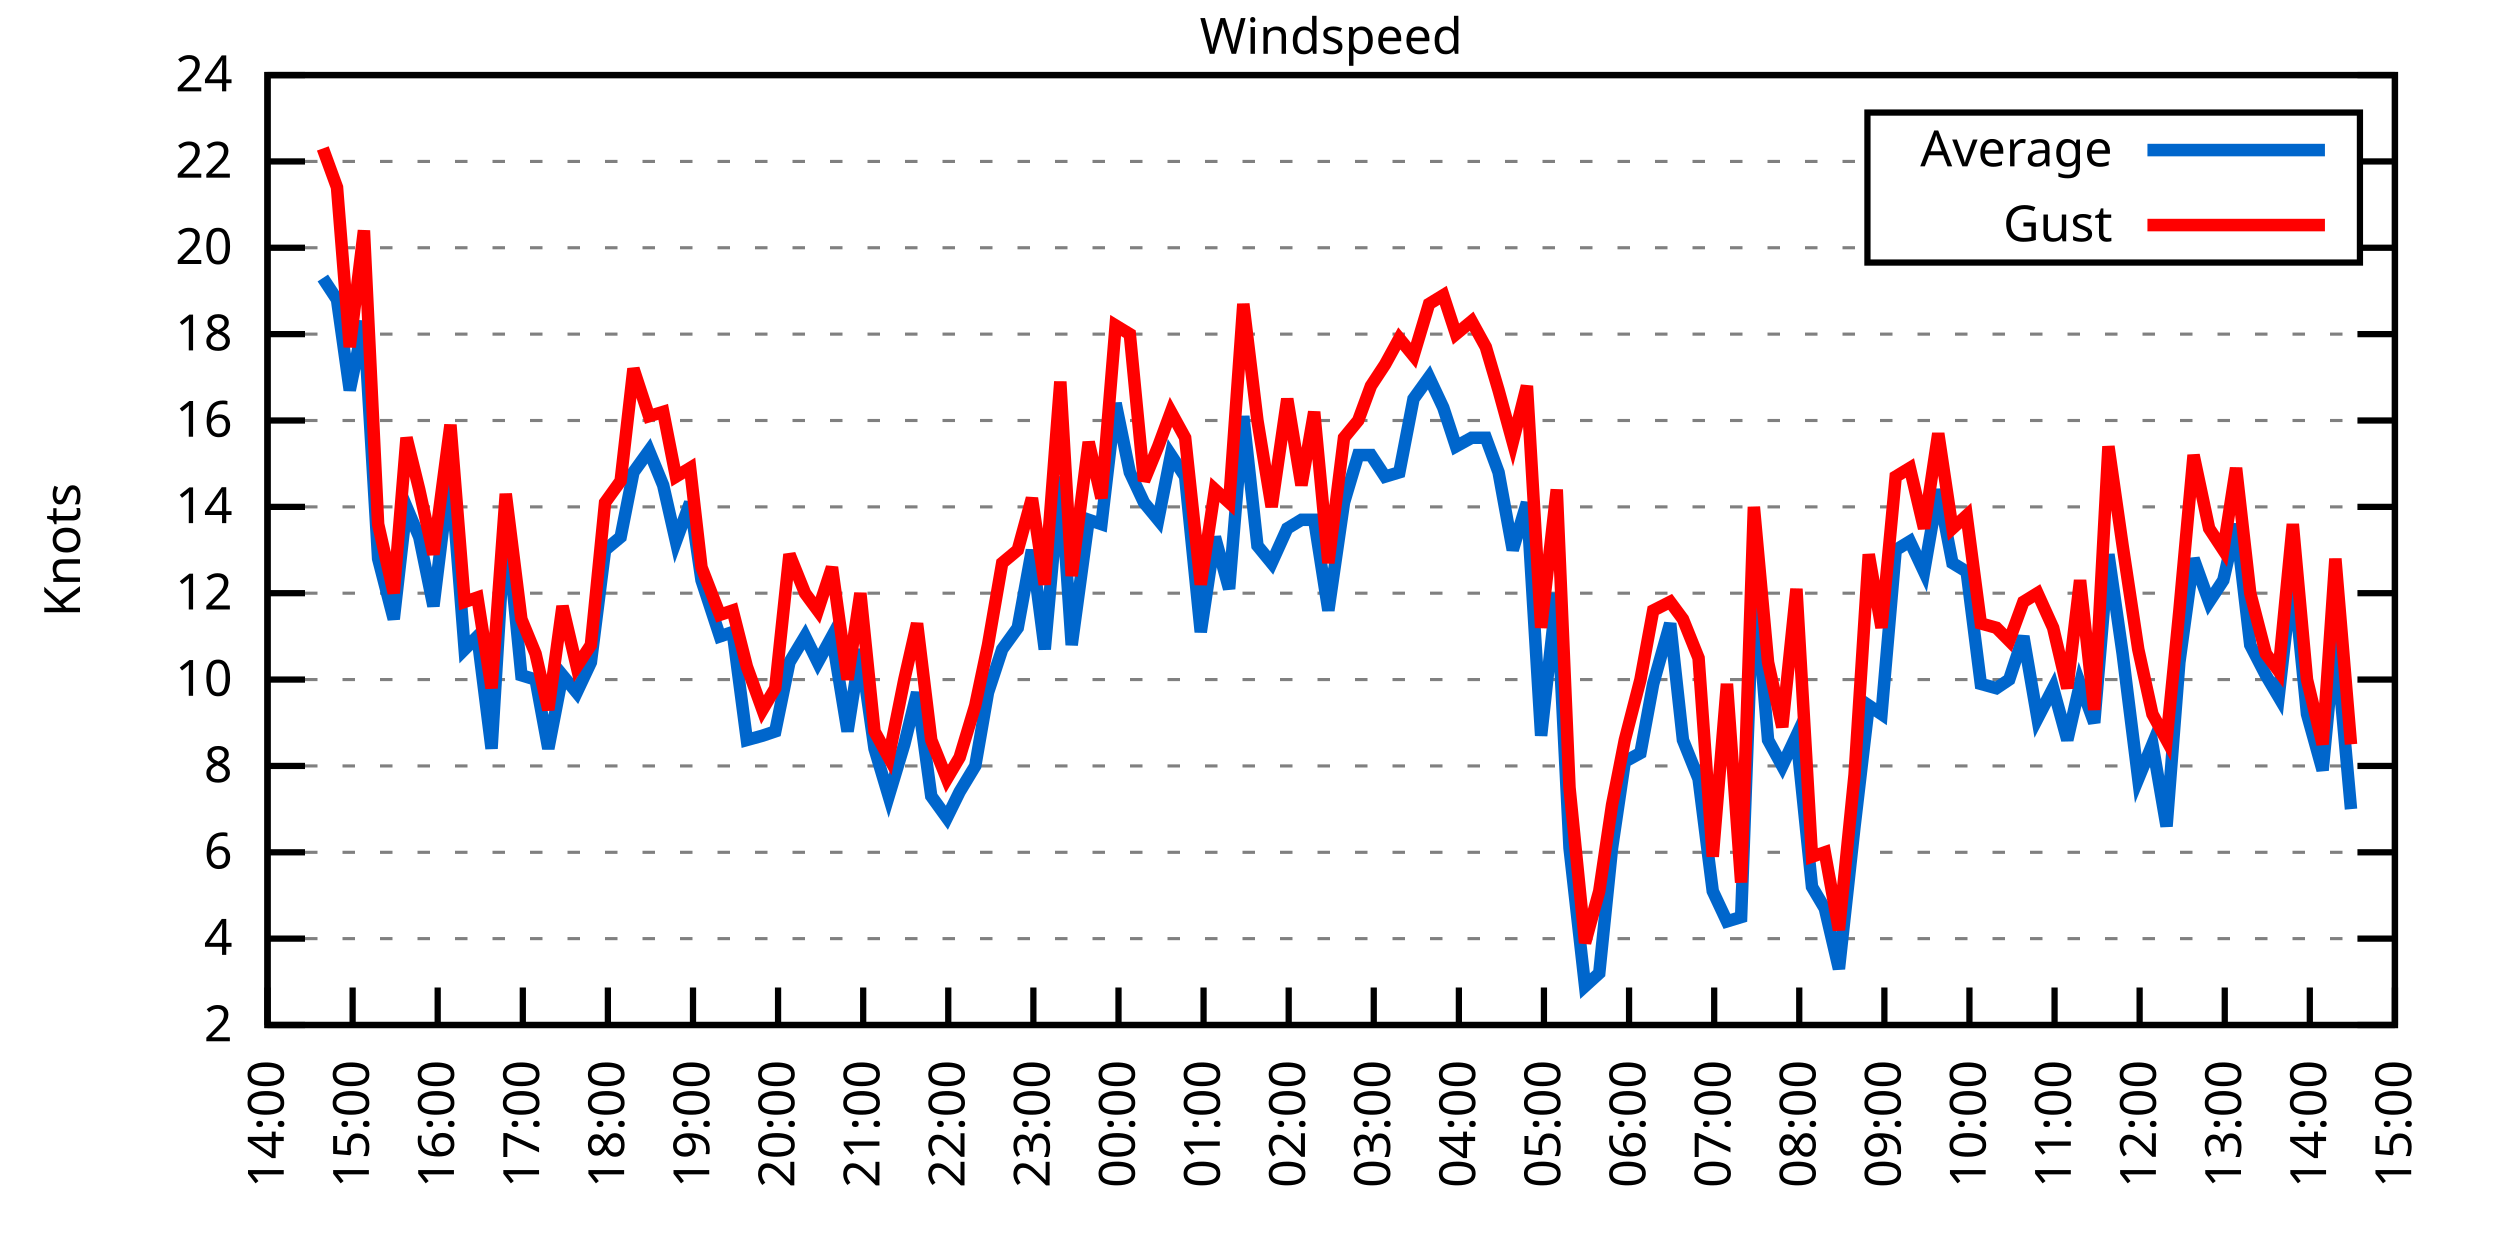
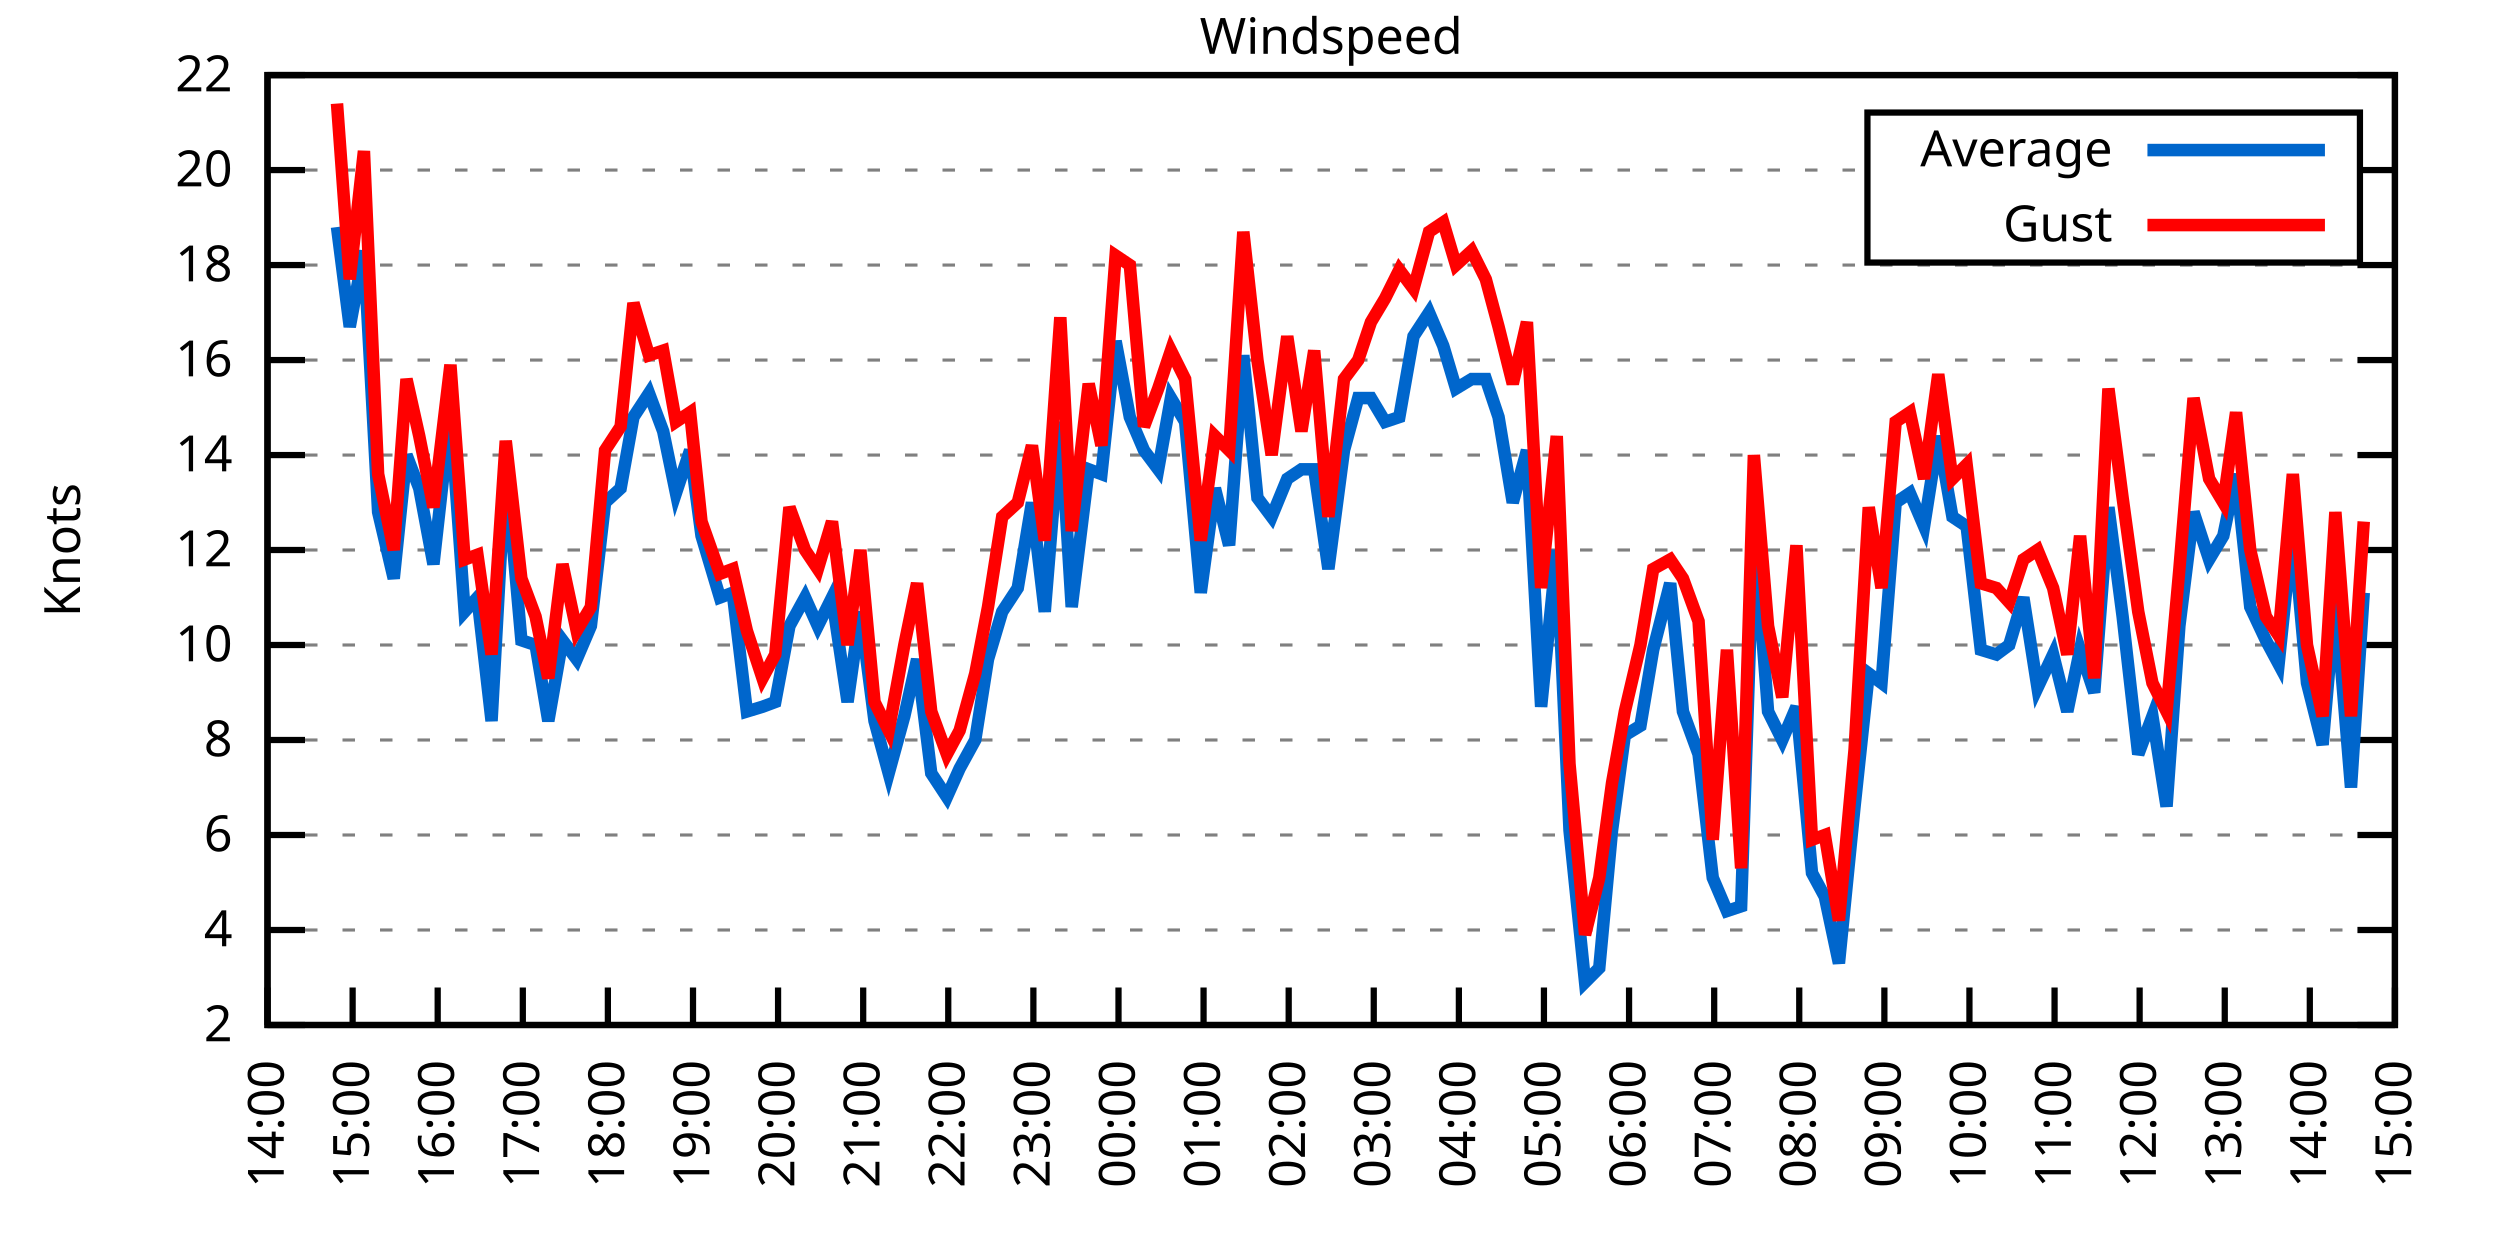
<svg xmlns="http://www.w3.org/2000/svg" xmlns:xlink="http://www.w3.org/1999/xlink" width="400" height="200" viewBox="0 0 400 200">
  <g id="gnuplot_canvas">
    <rect x="0" y="0" width="400" height="200" fill="none" />
    <defs>
      <circle id="gpDot" r="0.5" stroke-width="0.5" stroke="currentColor" />
      <path id="gpPt0" stroke-width="0.333" stroke="currentColor" d="M-1,0 h2 M0,-1 v2" />
      <path id="gpPt1" stroke-width="0.333" stroke="currentColor" d="M-1,-1 L1,1 M1,-1 L-1,1" />
      <path id="gpPt2" stroke-width="0.333" stroke="currentColor" d="M-1,0 L1,0 M0,-1 L0,1 M-1,-1 L1,1 M-1,1 L1,-1" />
      <rect id="gpPt3" stroke-width="0.333" stroke="currentColor" x="-1" y="-1" width="2" height="2" />
      <rect id="gpPt4" stroke-width="0.333" stroke="currentColor" fill="currentColor" x="-1" y="-1" width="2" height="2" />
      <circle id="gpPt5" stroke-width="0.333" stroke="currentColor" cx="0" cy="0" r="1" />
      <use xlink:href="#gpPt5" id="gpPt6" fill="currentColor" stroke="none" />
      <path id="gpPt7" stroke-width="0.333" stroke="currentColor" d="M0,-1.33 L-1.33,0.67 L1.33,0.67 z" />
      <use xlink:href="#gpPt7" id="gpPt8" fill="currentColor" stroke="none" />
      <use xlink:href="#gpPt7" id="gpPt9" stroke="currentColor" transform="rotate(180)" />
      <use xlink:href="#gpPt9" id="gpPt10" fill="currentColor" stroke="none" />
      <use xlink:href="#gpPt3" id="gpPt11" stroke="currentColor" transform="rotate(45)" />
      <use xlink:href="#gpPt11" id="gpPt12" fill="currentColor" stroke="none" />
      <path id="gpPt13" stroke-width="0.333" stroke="currentColor" d="M0,1.330 L1.265,0.411 L0.782,-1.067 L-0.782,-1.076 L-1.265,0.411 z" />
      <use xlink:href="#gpPt13" id="gpPt14" fill="currentColor" stroke="none" />
      <filter id="textbox" filterUnits="objectBoundingBox" x="0" y="0" height="1" width="1">
        <feFlood flood-color="white" flood-opacity="1" result="bgnd" />
        <feComposite in="SourceGraphic" in2="bgnd" operator="atop" />
      </filter>
      <filter id="greybox" filterUnits="objectBoundingBox" x="0" y="0" height="1" width="1">
        <feFlood flood-color="lightgrey" flood-opacity="1" result="grey" />
        <feComposite in="SourceGraphic" in2="grey" operator="atop" />
      </filter>
    </defs>
    <g fill="none" color="white" stroke="currentColor" stroke-width="1.00" stroke-linecap="butt" stroke-linejoin="miter">
</g>
    <g fill="none" color="black" stroke="currentColor" stroke-width="1.00" stroke-linecap="butt" stroke-linejoin="miter">
      <g stroke="none" shape-rendering="crispEdges">
        <polygon fill="rgb(255, 255, 255)" points="42.80,164.00 383.18,164.00 383.18,12.02 42.80,12.02 " />
      </g>
    </g>
    <g fill="none" color="black" stroke="currentColor" stroke-width="1.00" stroke-linecap="butt" stroke-linejoin="miter">
</g>
    <g fill="none" color="black" stroke="black" stroke-width="0.50" stroke-linecap="butt" stroke-linejoin="miter">
</g>
    <g fill="none" color="gray" stroke="currentColor" stroke-width="0.50" stroke-linecap="butt" stroke-linejoin="miter">
      <path stroke="gray" stroke-dasharray="2,4" class="gridline" d="M42.80,164.00 L383.19,164.00  " />
    </g>
    <g fill="none" color="gray" stroke="gray" stroke-width="1.00" stroke-linecap="butt" stroke-linejoin="miter">
</g>
    <g fill="none" color="black" stroke="currentColor" stroke-width="1.00" stroke-linecap="butt" stroke-linejoin="miter">
      <path stroke="black" d="M42.80,164.00 L48.80,164.00 M383.19,164.00 L377.19,164.00  " />
      <g transform="translate(37.20,166.60)" stroke="none" fill="black" font-family="Sans" font-size="8.00" text-anchor="end">
        <text>
          <tspan font-family="Sans"> 2</tspan>
        </text>
      </g>
    </g>
    <g fill="none" color="black" stroke="currentColor" stroke-width="1.00" stroke-linecap="butt" stroke-linejoin="miter">
</g>
    <g fill="none" color="black" stroke="black" stroke-width="0.50" stroke-linecap="butt" stroke-linejoin="miter">
</g>
    <g fill="none" color="gray" stroke="currentColor" stroke-width="0.50" stroke-linecap="butt" stroke-linejoin="miter">
-       <path stroke="gray" stroke-dasharray="2,4" class="gridline" d="M42.80,150.18 L383.19,150.18  " />
-     </g>
-     <g fill="none" color="gray" stroke="gray" stroke-width="1.00" stroke-linecap="butt" stroke-linejoin="miter">
- </g>
-     <g fill="none" color="black" stroke="currentColor" stroke-width="1.00" stroke-linecap="butt" stroke-linejoin="miter">
-       <path stroke="black" d="M42.80,150.18 L48.80,150.18 M383.19,150.18 L377.19,150.18  " />
-       <g transform="translate(37.20,152.78)" stroke="none" fill="black" font-family="Sans" font-size="8.00" text-anchor="end">
+       <path stroke="gray" stroke-dasharray="2,4" class="gridline" d="M42.80,148.80 L383.19,148.80  " />
+     </g>
+     <g fill="none" color="gray" stroke="gray" stroke-width="1.00" stroke-linecap="butt" stroke-linejoin="miter">
+ </g>
+     <g fill="none" color="black" stroke="currentColor" stroke-width="1.00" stroke-linecap="butt" stroke-linejoin="miter">
+       <path stroke="black" d="M42.80,148.80 L48.80,148.80 M383.19,148.80 L377.19,148.80  " />
+       <g transform="translate(37.20,151.40)" stroke="none" fill="black" font-family="Sans" font-size="8.00" text-anchor="end">
        <text>
          <tspan font-family="Sans"> 4</tspan>
        </text>
      </g>
    </g>
    <g fill="none" color="black" stroke="currentColor" stroke-width="1.00" stroke-linecap="butt" stroke-linejoin="miter">
</g>
    <g fill="none" color="black" stroke="black" stroke-width="0.50" stroke-linecap="butt" stroke-linejoin="miter">
</g>
    <g fill="none" color="gray" stroke="currentColor" stroke-width="0.50" stroke-linecap="butt" stroke-linejoin="miter">
-       <path stroke="gray" stroke-dasharray="2,4" class="gridline" d="M42.80,136.37 L383.19,136.37  " />
-     </g>
-     <g fill="none" color="gray" stroke="gray" stroke-width="1.00" stroke-linecap="butt" stroke-linejoin="miter">
- </g>
-     <g fill="none" color="black" stroke="currentColor" stroke-width="1.00" stroke-linecap="butt" stroke-linejoin="miter">
-       <path stroke="black" d="M42.80,136.37 L48.80,136.37 M383.19,136.37 L377.19,136.37  " />
-       <g transform="translate(37.20,138.97)" stroke="none" fill="black" font-family="Sans" font-size="8.00" text-anchor="end">
+       <path stroke="gray" stroke-dasharray="2,4" class="gridline" d="M42.80,133.60 L383.19,133.60  " />
+     </g>
+     <g fill="none" color="gray" stroke="gray" stroke-width="1.00" stroke-linecap="butt" stroke-linejoin="miter">
+ </g>
+     <g fill="none" color="black" stroke="currentColor" stroke-width="1.00" stroke-linecap="butt" stroke-linejoin="miter">
+       <path stroke="black" d="M42.80,133.60 L48.80,133.60 M383.19,133.60 L377.19,133.60  " />
+       <g transform="translate(37.20,136.20)" stroke="none" fill="black" font-family="Sans" font-size="8.00" text-anchor="end">
        <text>
          <tspan font-family="Sans"> 6</tspan>
        </text>
      </g>
    </g>
    <g fill="none" color="black" stroke="currentColor" stroke-width="1.00" stroke-linecap="butt" stroke-linejoin="miter">
</g>
    <g fill="none" color="black" stroke="black" stroke-width="0.50" stroke-linecap="butt" stroke-linejoin="miter">
</g>
    <g fill="none" color="gray" stroke="currentColor" stroke-width="0.50" stroke-linecap="butt" stroke-linejoin="miter">
-       <path stroke="gray" stroke-dasharray="2,4" class="gridline" d="M42.80,122.55 L383.19,122.55  " />
-     </g>
-     <g fill="none" color="gray" stroke="gray" stroke-width="1.00" stroke-linecap="butt" stroke-linejoin="miter">
- </g>
-     <g fill="none" color="black" stroke="currentColor" stroke-width="1.00" stroke-linecap="butt" stroke-linejoin="miter">
-       <path stroke="black" d="M42.80,122.55 L48.80,122.55 M383.19,122.55 L377.19,122.55  " />
-       <g transform="translate(37.20,125.15)" stroke="none" fill="black" font-family="Sans" font-size="8.00" text-anchor="end">
+       <path stroke="gray" stroke-dasharray="2,4" class="gridline" d="M42.80,118.40 L383.19,118.40  " />
+     </g>
+     <g fill="none" color="gray" stroke="gray" stroke-width="1.00" stroke-linecap="butt" stroke-linejoin="miter">
+ </g>
+     <g fill="none" color="black" stroke="currentColor" stroke-width="1.00" stroke-linecap="butt" stroke-linejoin="miter">
+       <path stroke="black" d="M42.80,118.40 L48.80,118.40 M383.19,118.40 L377.19,118.40  " />
+       <g transform="translate(37.20,121.00)" stroke="none" fill="black" font-family="Sans" font-size="8.00" text-anchor="end">
        <text>
          <tspan font-family="Sans"> 8</tspan>
        </text>
      </g>
    </g>
    <g fill="none" color="black" stroke="currentColor" stroke-width="1.00" stroke-linecap="butt" stroke-linejoin="miter">
</g>
    <g fill="none" color="black" stroke="black" stroke-width="0.50" stroke-linecap="butt" stroke-linejoin="miter">
</g>
    <g fill="none" color="gray" stroke="currentColor" stroke-width="0.50" stroke-linecap="butt" stroke-linejoin="miter">
-       <path stroke="gray" stroke-dasharray="2,4" class="gridline" d="M42.80,108.73 L383.19,108.73  " />
-     </g>
-     <g fill="none" color="gray" stroke="gray" stroke-width="1.00" stroke-linecap="butt" stroke-linejoin="miter">
- </g>
-     <g fill="none" color="black" stroke="currentColor" stroke-width="1.00" stroke-linecap="butt" stroke-linejoin="miter">
-       <path stroke="black" d="M42.80,108.73 L48.80,108.73 M383.19,108.73 L377.19,108.73  " />
-       <g transform="translate(37.20,111.33)" stroke="none" fill="black" font-family="Sans" font-size="8.00" text-anchor="end">
+       <path stroke="gray" stroke-dasharray="2,4" class="gridline" d="M42.80,103.20 L383.19,103.20  " />
+     </g>
+     <g fill="none" color="gray" stroke="gray" stroke-width="1.00" stroke-linecap="butt" stroke-linejoin="miter">
+ </g>
+     <g fill="none" color="black" stroke="currentColor" stroke-width="1.00" stroke-linecap="butt" stroke-linejoin="miter">
+       <path stroke="black" d="M42.80,103.20 L48.80,103.20 M383.19,103.20 L377.19,103.20  " />
+       <g transform="translate(37.20,105.80)" stroke="none" fill="black" font-family="Sans" font-size="8.00" text-anchor="end">
        <text>
          <tspan font-family="Sans"> 10</tspan>
        </text>
      </g>
    </g>
    <g fill="none" color="black" stroke="currentColor" stroke-width="1.00" stroke-linecap="butt" stroke-linejoin="miter">
</g>
    <g fill="none" color="black" stroke="black" stroke-width="0.50" stroke-linecap="butt" stroke-linejoin="miter">
</g>
    <g fill="none" color="gray" stroke="currentColor" stroke-width="0.50" stroke-linecap="butt" stroke-linejoin="miter">
-       <path stroke="gray" stroke-dasharray="2,4" class="gridline" d="M42.80,94.91 L383.19,94.91  " />
-     </g>
-     <g fill="none" color="gray" stroke="gray" stroke-width="1.00" stroke-linecap="butt" stroke-linejoin="miter">
- </g>
-     <g fill="none" color="black" stroke="currentColor" stroke-width="1.00" stroke-linecap="butt" stroke-linejoin="miter">
-       <path stroke="black" d="M42.80,94.91 L48.80,94.91 M383.19,94.91 L377.19,94.91  " />
-       <g transform="translate(37.20,97.51)" stroke="none" fill="black" font-family="Sans" font-size="8.00" text-anchor="end">
+       <path stroke="gray" stroke-dasharray="2,4" class="gridline" d="M42.80,88.00 L383.19,88.00  " />
+     </g>
+     <g fill="none" color="gray" stroke="gray" stroke-width="1.00" stroke-linecap="butt" stroke-linejoin="miter">
+ </g>
+     <g fill="none" color="black" stroke="currentColor" stroke-width="1.00" stroke-linecap="butt" stroke-linejoin="miter">
+       <path stroke="black" d="M42.80,88.00 L48.80,88.00 M383.19,88.00 L377.19,88.00  " />
+       <g transform="translate(37.20,90.60)" stroke="none" fill="black" font-family="Sans" font-size="8.00" text-anchor="end">
        <text>
          <tspan font-family="Sans"> 12</tspan>
        </text>
      </g>
    </g>
    <g fill="none" color="black" stroke="currentColor" stroke-width="1.00" stroke-linecap="butt" stroke-linejoin="miter">
</g>
    <g fill="none" color="black" stroke="black" stroke-width="0.50" stroke-linecap="butt" stroke-linejoin="miter">
</g>
    <g fill="none" color="gray" stroke="currentColor" stroke-width="0.50" stroke-linecap="butt" stroke-linejoin="miter">
-       <path stroke="gray" stroke-dasharray="2,4" class="gridline" d="M42.80,81.10 L383.19,81.10  " />
-     </g>
-     <g fill="none" color="gray" stroke="gray" stroke-width="1.00" stroke-linecap="butt" stroke-linejoin="miter">
- </g>
-     <g fill="none" color="black" stroke="currentColor" stroke-width="1.00" stroke-linecap="butt" stroke-linejoin="miter">
-       <path stroke="black" d="M42.80,81.10 L48.80,81.10 M383.19,81.10 L377.19,81.10  " />
-       <g transform="translate(37.20,83.70)" stroke="none" fill="black" font-family="Sans" font-size="8.00" text-anchor="end">
+       <path stroke="gray" stroke-dasharray="2,4" class="gridline" d="M42.80,72.81 L383.19,72.81  " />
+     </g>
+     <g fill="none" color="gray" stroke="gray" stroke-width="1.00" stroke-linecap="butt" stroke-linejoin="miter">
+ </g>
+     <g fill="none" color="black" stroke="currentColor" stroke-width="1.00" stroke-linecap="butt" stroke-linejoin="miter">
+       <path stroke="black" d="M42.80,72.81 L48.80,72.81 M383.19,72.81 L377.19,72.81  " />
+       <g transform="translate(37.20,75.41)" stroke="none" fill="black" font-family="Sans" font-size="8.00" text-anchor="end">
        <text>
          <tspan font-family="Sans"> 14</tspan>
        </text>
      </g>
    </g>
    <g fill="none" color="black" stroke="currentColor" stroke-width="1.00" stroke-linecap="butt" stroke-linejoin="miter">
</g>
    <g fill="none" color="black" stroke="black" stroke-width="0.50" stroke-linecap="butt" stroke-linejoin="miter">
</g>
    <g fill="none" color="gray" stroke="currentColor" stroke-width="0.50" stroke-linecap="butt" stroke-linejoin="miter">
-       <path stroke="gray" stroke-dasharray="2,4" class="gridline" d="M42.80,67.28 L383.19,67.28  " />
-     </g>
-     <g fill="none" color="gray" stroke="gray" stroke-width="1.00" stroke-linecap="butt" stroke-linejoin="miter">
- </g>
-     <g fill="none" color="black" stroke="currentColor" stroke-width="1.00" stroke-linecap="butt" stroke-linejoin="miter">
-       <path stroke="black" d="M42.80,67.28 L48.80,67.28 M383.19,67.28 L377.19,67.28  " />
-       <g transform="translate(37.20,69.88)" stroke="none" fill="black" font-family="Sans" font-size="8.00" text-anchor="end">
+       <path stroke="gray" stroke-dasharray="2,4" class="gridline" d="M42.80,57.61 L383.19,57.61  " />
+     </g>
+     <g fill="none" color="gray" stroke="gray" stroke-width="1.00" stroke-linecap="butt" stroke-linejoin="miter">
+ </g>
+     <g fill="none" color="black" stroke="currentColor" stroke-width="1.00" stroke-linecap="butt" stroke-linejoin="miter">
+       <path stroke="black" d="M42.80,57.61 L48.80,57.61 M383.19,57.61 L377.19,57.61  " />
+       <g transform="translate(37.20,60.21)" stroke="none" fill="black" font-family="Sans" font-size="8.00" text-anchor="end">
        <text>
          <tspan font-family="Sans"> 16</tspan>
        </text>
      </g>
    </g>
    <g fill="none" color="black" stroke="currentColor" stroke-width="1.00" stroke-linecap="butt" stroke-linejoin="miter">
</g>
    <g fill="none" color="black" stroke="black" stroke-width="0.50" stroke-linecap="butt" stroke-linejoin="miter">
</g>
    <g fill="none" color="gray" stroke="currentColor" stroke-width="0.50" stroke-linecap="butt" stroke-linejoin="miter">
-       <path stroke="gray" stroke-dasharray="2,4" class="gridline" d="M42.80,53.46 L383.19,53.46  " />
-     </g>
-     <g fill="none" color="gray" stroke="gray" stroke-width="1.00" stroke-linecap="butt" stroke-linejoin="miter">
- </g>
-     <g fill="none" color="black" stroke="currentColor" stroke-width="1.00" stroke-linecap="butt" stroke-linejoin="miter">
-       <path stroke="black" d="M42.80,53.46 L48.80,53.46 M383.19,53.46 L377.19,53.46  " />
-       <g transform="translate(37.20,56.06)" stroke="none" fill="black" font-family="Sans" font-size="8.00" text-anchor="end">
+       <path stroke="gray" stroke-dasharray="2,4" class="gridline" d="M42.80,42.41 L383.19,42.41  " />
+     </g>
+     <g fill="none" color="gray" stroke="gray" stroke-width="1.00" stroke-linecap="butt" stroke-linejoin="miter">
+ </g>
+     <g fill="none" color="black" stroke="currentColor" stroke-width="1.00" stroke-linecap="butt" stroke-linejoin="miter">
+       <path stroke="black" d="M42.80,42.41 L48.80,42.41 M383.19,42.41 L377.19,42.41  " />
+       <g transform="translate(37.20,45.01)" stroke="none" fill="black" font-family="Sans" font-size="8.00" text-anchor="end">
        <text>
          <tspan font-family="Sans"> 18</tspan>
        </text>
      </g>
    </g>
    <g fill="none" color="black" stroke="currentColor" stroke-width="1.00" stroke-linecap="butt" stroke-linejoin="miter">
</g>
    <g fill="none" color="black" stroke="black" stroke-width="0.50" stroke-linecap="butt" stroke-linejoin="miter">
</g>
    <g fill="none" color="gray" stroke="currentColor" stroke-width="0.50" stroke-linecap="butt" stroke-linejoin="miter">
-       <path stroke="gray" stroke-dasharray="2,4" class="gridline" d="M42.80,39.64 L298.79,39.64 M377.59,39.64 L383.19,39.64  " />
-     </g>
-     <g fill="none" color="gray" stroke="gray" stroke-width="1.00" stroke-linecap="butt" stroke-linejoin="miter">
- </g>
-     <g fill="none" color="black" stroke="currentColor" stroke-width="1.00" stroke-linecap="butt" stroke-linejoin="miter">
-       <path stroke="black" d="M42.80,39.64 L48.80,39.64 M383.19,39.64 L377.19,39.64  " />
-       <g transform="translate(37.20,42.24)" stroke="none" fill="black" font-family="Sans" font-size="8.00" text-anchor="end">
+       <path stroke="gray" stroke-dasharray="2,4" class="gridline" d="M42.80,27.21 L298.79,27.21 M377.59,27.21 L383.19,27.21  " />
+     </g>
+     <g fill="none" color="gray" stroke="gray" stroke-width="1.00" stroke-linecap="butt" stroke-linejoin="miter">
+ </g>
+     <g fill="none" color="black" stroke="currentColor" stroke-width="1.00" stroke-linecap="butt" stroke-linejoin="miter">
+       <path stroke="black" d="M42.80,27.21 L48.80,27.21 M383.19,27.21 L377.19,27.21  " />
+       <g transform="translate(37.20,29.81)" stroke="none" fill="black" font-family="Sans" font-size="8.00" text-anchor="end">
        <text>
          <tspan font-family="Sans"> 20</tspan>
-         </text>
-       </g>
-     </g>
-     <g fill="none" color="black" stroke="currentColor" stroke-width="1.00" stroke-linecap="butt" stroke-linejoin="miter">
- </g>
-     <g fill="none" color="black" stroke="black" stroke-width="0.50" stroke-linecap="butt" stroke-linejoin="miter">
- </g>
-     <g fill="none" color="gray" stroke="currentColor" stroke-width="0.50" stroke-linecap="butt" stroke-linejoin="miter">
-       <path stroke="gray" stroke-dasharray="2,4" class="gridline" d="M42.80,25.83 L298.79,25.83 M377.59,25.83 L383.19,25.83  " />
-     </g>
-     <g fill="none" color="gray" stroke="gray" stroke-width="1.00" stroke-linecap="butt" stroke-linejoin="miter">
- </g>
-     <g fill="none" color="black" stroke="currentColor" stroke-width="1.00" stroke-linecap="butt" stroke-linejoin="miter">
-       <path stroke="black" d="M42.80,25.83 L48.80,25.83 M383.19,25.83 L377.19,25.83  " />
-       <g transform="translate(37.20,28.43)" stroke="none" fill="black" font-family="Sans" font-size="8.00" text-anchor="end">
-         <text>
-           <tspan font-family="Sans"> 22</tspan>
        </text>
      </g>
    </g>
    <g fill="none" color="black" stroke="currentColor" stroke-width="1.00" stroke-linecap="butt" stroke-linejoin="miter">
</g>
    <g fill="none" color="black" stroke="black" stroke-width="0.50" stroke-linecap="butt" stroke-linejoin="miter">
</g>
    <g fill="none" color="gray" stroke="currentColor" stroke-width="0.50" stroke-linecap="butt" stroke-linejoin="miter">
      <path stroke="gray" stroke-dasharray="2,4" class="gridline" d="M42.80,12.01 L383.19,12.01  " />
    </g>
    <g fill="none" color="gray" stroke="gray" stroke-width="1.00" stroke-linecap="butt" stroke-linejoin="miter">
</g>
    <g fill="none" color="black" stroke="currentColor" stroke-width="1.00" stroke-linecap="butt" stroke-linejoin="miter">
      <path stroke="black" d="M42.80,12.01 L48.80,12.01 M383.19,12.01 L377.19,12.01  " />
      <g transform="translate(37.20,14.61)" stroke="none" fill="black" font-family="Sans" font-size="8.00" text-anchor="end">
        <text>
-           <tspan font-family="Sans"> 24</tspan>
+           <tspan font-family="Sans"> 22</tspan>
        </text>
      </g>
    </g>
    <g fill="none" color="black" stroke="currentColor" stroke-width="1.00" stroke-linecap="butt" stroke-linejoin="miter">
      <path stroke="black" d="M42.80,164.00 L42.80,158.00  " />
      <g transform="translate(45.40,169.60) rotate(270.00)" stroke="none" fill="black" font-family="Sans" font-size="8.00" text-anchor="end">
        <text>
          <tspan font-family="Sans">14:00</tspan>
        </text>
      </g>
    </g>
    <g fill="none" color="black" stroke="currentColor" stroke-width="1.00" stroke-linecap="butt" stroke-linejoin="miter">
      <path stroke="black" d="M56.42,164.00 L56.42,158.00  " />
      <g transform="translate(59.02,169.60) rotate(270.00)" stroke="none" fill="black" font-family="Sans" font-size="8.00" text-anchor="end">
        <text>
          <tspan font-family="Sans">15:00</tspan>
        </text>
      </g>
    </g>
    <g fill="none" color="black" stroke="currentColor" stroke-width="1.00" stroke-linecap="butt" stroke-linejoin="miter">
      <path stroke="black" d="M70.03,164.00 L70.03,158.00  " />
      <g transform="translate(72.63,169.60) rotate(270.00)" stroke="none" fill="black" font-family="Sans" font-size="8.00" text-anchor="end">
        <text>
          <tspan font-family="Sans">16:00</tspan>
        </text>
      </g>
    </g>
    <g fill="none" color="black" stroke="currentColor" stroke-width="1.00" stroke-linecap="butt" stroke-linejoin="miter">
      <path stroke="black" d="M83.65,164.00 L83.65,158.00  " />
      <g transform="translate(86.25,169.60) rotate(270.00)" stroke="none" fill="black" font-family="Sans" font-size="8.00" text-anchor="end">
        <text>
          <tspan font-family="Sans">17:00</tspan>
        </text>
      </g>
    </g>
    <g fill="none" color="black" stroke="currentColor" stroke-width="1.00" stroke-linecap="butt" stroke-linejoin="miter">
      <path stroke="black" d="M97.26,164.00 L97.26,158.00  " />
      <g transform="translate(99.86,169.60) rotate(270.00)" stroke="none" fill="black" font-family="Sans" font-size="8.00" text-anchor="end">
        <text>
          <tspan font-family="Sans">18:00</tspan>
        </text>
      </g>
    </g>
    <g fill="none" color="black" stroke="currentColor" stroke-width="1.00" stroke-linecap="butt" stroke-linejoin="miter">
      <path stroke="black" d="M110.88,164.00 L110.88,158.00  " />
      <g transform="translate(113.48,169.60) rotate(270.00)" stroke="none" fill="black" font-family="Sans" font-size="8.00" text-anchor="end">
        <text>
          <tspan font-family="Sans">19:00</tspan>
        </text>
      </g>
    </g>
    <g fill="none" color="black" stroke="currentColor" stroke-width="1.00" stroke-linecap="butt" stroke-linejoin="miter">
      <path stroke="black" d="M124.49,164.00 L124.49,158.00  " />
      <g transform="translate(127.09,169.60) rotate(270.00)" stroke="none" fill="black" font-family="Sans" font-size="8.00" text-anchor="end">
        <text>
          <tspan font-family="Sans">20:00</tspan>
        </text>
      </g>
    </g>
    <g fill="none" color="black" stroke="currentColor" stroke-width="1.00" stroke-linecap="butt" stroke-linejoin="miter">
      <path stroke="black" d="M138.11,164.00 L138.11,158.00  " />
      <g transform="translate(140.71,169.60) rotate(270.00)" stroke="none" fill="black" font-family="Sans" font-size="8.00" text-anchor="end">
        <text>
          <tspan font-family="Sans">21:00</tspan>
        </text>
      </g>
    </g>
    <g fill="none" color="black" stroke="currentColor" stroke-width="1.00" stroke-linecap="butt" stroke-linejoin="miter">
      <path stroke="black" d="M151.72,164.00 L151.72,158.00  " />
      <g transform="translate(154.32,169.60) rotate(270.00)" stroke="none" fill="black" font-family="Sans" font-size="8.00" text-anchor="end">
        <text>
          <tspan font-family="Sans">22:00</tspan>
        </text>
      </g>
    </g>
    <g fill="none" color="black" stroke="currentColor" stroke-width="1.00" stroke-linecap="butt" stroke-linejoin="miter">
      <path stroke="black" d="M165.34,164.00 L165.34,158.00  " />
      <g transform="translate(167.94,169.60) rotate(270.00)" stroke="none" fill="black" font-family="Sans" font-size="8.00" text-anchor="end">
        <text>
          <tspan font-family="Sans">23:00</tspan>
        </text>
      </g>
    </g>
    <g fill="none" color="black" stroke="currentColor" stroke-width="1.00" stroke-linecap="butt" stroke-linejoin="miter">
      <path stroke="black" d="M178.96,164.00 L178.96,158.00  " />
      <g transform="translate(181.56,169.60) rotate(270.00)" stroke="none" fill="black" font-family="Sans" font-size="8.00" text-anchor="end">
        <text>
          <tspan font-family="Sans">00:00</tspan>
        </text>
      </g>
    </g>
    <g fill="none" color="black" stroke="currentColor" stroke-width="1.00" stroke-linecap="butt" stroke-linejoin="miter">
      <path stroke="black" d="M192.57,164.00 L192.57,158.00  " />
      <g transform="translate(195.17,169.60) rotate(270.00)" stroke="none" fill="black" font-family="Sans" font-size="8.00" text-anchor="end">
        <text>
          <tspan font-family="Sans">01:00</tspan>
        </text>
      </g>
    </g>
    <g fill="none" color="black" stroke="currentColor" stroke-width="1.00" stroke-linecap="butt" stroke-linejoin="miter">
      <path stroke="black" d="M206.19,164.00 L206.19,158.00  " />
      <g transform="translate(208.79,169.60) rotate(270.00)" stroke="none" fill="black" font-family="Sans" font-size="8.00" text-anchor="end">
        <text>
          <tspan font-family="Sans">02:00</tspan>
        </text>
      </g>
    </g>
    <g fill="none" color="black" stroke="currentColor" stroke-width="1.00" stroke-linecap="butt" stroke-linejoin="miter">
      <path stroke="black" d="M219.80,164.00 L219.80,158.00  " />
      <g transform="translate(222.40,169.60) rotate(270.00)" stroke="none" fill="black" font-family="Sans" font-size="8.00" text-anchor="end">
        <text>
          <tspan font-family="Sans">03:00</tspan>
        </text>
      </g>
    </g>
    <g fill="none" color="black" stroke="currentColor" stroke-width="1.00" stroke-linecap="butt" stroke-linejoin="miter">
      <path stroke="black" d="M233.42,164.00 L233.42,158.00  " />
      <g transform="translate(236.02,169.60) rotate(270.00)" stroke="none" fill="black" font-family="Sans" font-size="8.00" text-anchor="end">
        <text>
          <tspan font-family="Sans">04:00</tspan>
        </text>
      </g>
    </g>
    <g fill="none" color="black" stroke="currentColor" stroke-width="1.00" stroke-linecap="butt" stroke-linejoin="miter">
      <path stroke="black" d="M247.03,164.00 L247.03,158.00  " />
      <g transform="translate(249.63,169.60) rotate(270.00)" stroke="none" fill="black" font-family="Sans" font-size="8.00" text-anchor="end">
        <text>
          <tspan font-family="Sans">05:00</tspan>
        </text>
      </g>
    </g>
    <g fill="none" color="black" stroke="currentColor" stroke-width="1.00" stroke-linecap="butt" stroke-linejoin="miter">
      <path stroke="black" d="M260.65,164.00 L260.65,158.00  " />
      <g transform="translate(263.25,169.60) rotate(270.00)" stroke="none" fill="black" font-family="Sans" font-size="8.00" text-anchor="end">
        <text>
          <tspan font-family="Sans">06:00</tspan>
        </text>
      </g>
    </g>
    <g fill="none" color="black" stroke="currentColor" stroke-width="1.00" stroke-linecap="butt" stroke-linejoin="miter">
      <path stroke="black" d="M274.27,164.00 L274.27,158.00  " />
      <g transform="translate(276.87,169.60) rotate(270.00)" stroke="none" fill="black" font-family="Sans" font-size="8.00" text-anchor="end">
        <text>
          <tspan font-family="Sans">07:00</tspan>
        </text>
      </g>
    </g>
    <g fill="none" color="black" stroke="currentColor" stroke-width="1.00" stroke-linecap="butt" stroke-linejoin="miter">
      <path stroke="black" d="M287.88,164.00 L287.88,158.00  " />
      <g transform="translate(290.48,169.60) rotate(270.00)" stroke="none" fill="black" font-family="Sans" font-size="8.00" text-anchor="end">
        <text>
          <tspan font-family="Sans">08:00</tspan>
        </text>
      </g>
    </g>
    <g fill="none" color="black" stroke="currentColor" stroke-width="1.00" stroke-linecap="butt" stroke-linejoin="miter">
      <path stroke="black" d="M301.50,164.00 L301.50,158.00  " />
      <g transform="translate(304.10,169.60) rotate(270.00)" stroke="none" fill="black" font-family="Sans" font-size="8.00" text-anchor="end">
        <text>
          <tspan font-family="Sans">09:00</tspan>
        </text>
      </g>
    </g>
    <g fill="none" color="black" stroke="currentColor" stroke-width="1.00" stroke-linecap="butt" stroke-linejoin="miter">
      <path stroke="black" d="M315.11,164.00 L315.11,158.00  " />
      <g transform="translate(317.71,169.60) rotate(270.00)" stroke="none" fill="black" font-family="Sans" font-size="8.00" text-anchor="end">
        <text>
          <tspan font-family="Sans">10:00</tspan>
        </text>
      </g>
    </g>
    <g fill="none" color="black" stroke="currentColor" stroke-width="1.00" stroke-linecap="butt" stroke-linejoin="miter">
      <path stroke="black" d="M328.73,164.00 L328.73,158.00  " />
      <g transform="translate(331.33,169.60) rotate(270.00)" stroke="none" fill="black" font-family="Sans" font-size="8.00" text-anchor="end">
        <text>
          <tspan font-family="Sans">11:00</tspan>
        </text>
      </g>
    </g>
    <g fill="none" color="black" stroke="currentColor" stroke-width="1.00" stroke-linecap="butt" stroke-linejoin="miter">
      <path stroke="black" d="M342.34,164.00 L342.34,158.00  " />
      <g transform="translate(344.94,169.60) rotate(270.00)" stroke="none" fill="black" font-family="Sans" font-size="8.00" text-anchor="end">
        <text>
          <tspan font-family="Sans">12:00</tspan>
        </text>
      </g>
    </g>
    <g fill="none" color="black" stroke="currentColor" stroke-width="1.00" stroke-linecap="butt" stroke-linejoin="miter">
      <path stroke="black" d="M355.96,164.00 L355.96,158.00  " />
      <g transform="translate(358.56,169.60) rotate(270.00)" stroke="none" fill="black" font-family="Sans" font-size="8.00" text-anchor="end">
        <text>
          <tspan font-family="Sans">13:00</tspan>
        </text>
      </g>
    </g>
    <g fill="none" color="black" stroke="currentColor" stroke-width="1.00" stroke-linecap="butt" stroke-linejoin="miter">
      <path stroke="black" d="M369.57,164.00 L369.57,158.00  " />
      <g transform="translate(372.17,169.60) rotate(270.00)" stroke="none" fill="black" font-family="Sans" font-size="8.00" text-anchor="end">
        <text>
          <tspan font-family="Sans">14:00</tspan>
        </text>
      </g>
    </g>
    <g fill="none" color="black" stroke="currentColor" stroke-width="1.00" stroke-linecap="butt" stroke-linejoin="miter">
      <path stroke="black" d="M383.19,164.00 L383.19,158.00  " />
      <g transform="translate(385.79,169.60) rotate(270.00)" stroke="none" fill="black" font-family="Sans" font-size="8.00" text-anchor="end">
        <text>
          <tspan font-family="Sans">15:00</tspan>
        </text>
      </g>
    </g>
    <g fill="none" color="black" stroke="currentColor" stroke-width="1.00" stroke-linecap="butt" stroke-linejoin="miter">
</g>
    <g fill="none" color="black" stroke="currentColor" stroke-width="1.00" stroke-linecap="butt" stroke-linejoin="miter">
      <path stroke="black" d="M42.80,12.01 L42.80,164.00 L383.19,164.00 L383.19,12.01 L42.80,12.01 Z  " />
    </g>
    <g fill="none" color="black" stroke="currentColor" stroke-width="1.00" stroke-linecap="butt" stroke-linejoin="miter">
</g>
    <g fill="none" color="black" stroke="currentColor" stroke-width="1.00" stroke-linecap="butt" stroke-linejoin="miter">
      <path stroke="black" d="M298.79,42.01 L298.79,18.01 L377.59,18.01 L377.59,42.01 L298.79,42.01 Z  " />
    </g>
    <g id="Windspeed_plot_1">
      <g fill="none" color="white" stroke="black" stroke-width="2.00" stroke-linecap="butt" stroke-linejoin="miter">
</g>
      <g fill="none" color="black" stroke="currentColor" stroke-width="2.00" stroke-linecap="butt" stroke-linejoin="miter">
        <g transform="translate(337.99,26.61)" stroke="none" fill="black" font-family="Sans" font-size="8.00" text-anchor="end">
          <text>
            <tspan font-family="Sans">Average</tspan>
          </text>
        </g>
      </g>
      <g fill="none" color="black" stroke="currentColor" stroke-width="2.00" stroke-linecap="butt" stroke-linejoin="miter">
-         <path stroke="rgb(  0, 102, 204)" d="M343.59,24.01 L371.99,24.01 M51.65,44.48 L53.92,47.93 L55.96,62.44 L58.23,51.39 L60.50,89.39 L63.00,99.06   L65.04,81.10 L67.08,85.93 L69.35,96.99 L72.07,74.88 L74.34,103.89 L76.39,101.82 L78.65,119.78 L80.92,82.48   L83.42,108.04 L85.69,108.73 L87.73,119.78 L90.00,108.04 L92.27,110.80 L94.54,105.97 L96.81,88.00 L99.30,85.93   L101.35,75.57 L103.84,72.12 L106.11,77.64 L108.15,86.62 L110.42,80.41 L112.24,92.84 L115.19,101.82 L117.23,101.13   L119.50,118.40 L122.00,117.71 L124.04,117.02 L126.31,105.97 L128.81,101.82 L130.85,105.97 L133.12,101.82 L135.61,117.02   L137.66,103.89 L139.92,119.78 L142.19,127.38 L144.69,119.09 L146.73,110.80 L149.00,127.38 L151.50,130.84 L153.54,126.69   L156.04,122.55 L158.08,110.80 L160.35,103.89 L162.84,100.44 L165.11,88.00 L167.16,103.89 L169.65,76.26 L171.47,103.20   L174.19,83.17 L176.23,83.86 L178.50,64.52 L180.77,75.57 L183.04,80.41 L185.31,83.17 L187.35,72.81 L189.62,76.26   L192.12,101.13 L194.39,85.93 L196.66,94.22 L198.93,66.59 L201.19,87.31 L203.46,90.08 L205.96,84.55 L208.23,83.17   L210.27,83.17 L212.54,97.68 L215.04,80.41 L217.31,72.81 L219.35,72.81 L221.62,76.26 L223.89,75.57 L226.16,63.82   L228.65,60.37 L230.92,65.21 L232.96,71.42 L235.46,70.04 L237.73,70.04 L239.77,75.57 L242.04,88.00 L244.31,80.41   L246.58,117.71 L249.08,94.91 L251.12,135.67 L253.61,157.78 L255.88,155.71 L257.93,135.67 L259.97,121.86 L262.47,120.48   L264.51,109.42 L267.23,99.75 L269.27,118.40 L271.77,124.62 L274.04,142.58 L276.31,147.42 L278.58,146.73 L280.62,91.46   L282.89,118.40 L285.16,122.55 L287.43,117.71 L289.92,141.89 L291.97,145.35 L294.23,155.02 L296.73,132.22 L299.00,112.88   L301.04,114.26 L303.31,88.00 L305.58,86.62 L307.85,91.46 L310.12,78.33 L312.39,90.08 L314.66,91.46 L316.93,109.42   L319.42,110.11 L321.47,108.73 L323.74,101.82 L326.00,114.95 L328.50,110.11 L330.77,118.40 L332.81,109.42 L335.08,115.64   L337.35,88.70 L339.62,104.59 L342.12,124.62 L344.39,119.09 L346.65,132.22 L348.70,105.97 L350.97,89.39 L353.46,96.30   L355.73,92.84 L357.77,83.86 L360.04,103.20 L362.54,108.04 L364.58,111.49 L366.85,91.46 L369.12,114.26 L371.62,123.24   L373.66,101.82 L376.16,129.46  " />
+         <path stroke="rgb(  0, 102, 204)" d="M343.59,24.01 L371.99,24.01 M53.92,36.33 L55.96,52.29 L58.23,40.13 L60.50,81.93 L63.00,92.56 L65.04,72.81   L67.08,78.13 L69.35,90.28 L72.07,65.97 L74.34,97.88 L76.39,95.60 L78.65,115.36 L80.92,74.33 L83.42,102.44   L85.69,103.20 L87.73,115.36 L90.00,102.44 L92.27,105.48 L94.54,100.16 L96.81,80.41 L99.30,78.13 L101.35,66.73   L103.84,62.93 L106.11,69.01 L108.15,78.89 L110.42,72.05 L112.24,85.73 L115.19,95.60 L117.23,94.84 L119.50,113.84   L122.00,113.08 L124.04,112.32 L126.31,100.16 L128.81,95.60 L130.85,100.16 L133.12,95.60 L135.61,112.32 L137.66,97.88   L139.92,115.36 L142.19,123.72 L144.69,114.60 L146.73,105.48 L149.00,123.72 L151.50,127.52 L153.54,122.96 L156.04,118.40   L158.08,105.48 L160.35,97.88 L162.84,94.08 L165.11,80.41 L167.16,97.88 L169.65,67.49 L171.47,97.12 L174.19,75.09   L176.23,75.85 L178.50,54.57 L180.77,66.73 L183.04,72.05 L185.31,75.09 L187.35,63.69 L189.62,67.49 L192.12,94.84   L194.39,78.13 L196.66,87.25 L198.93,56.85 L201.19,79.65 L203.46,82.69 L205.96,76.61 L208.23,75.09 L210.27,75.09   L212.54,91.04 L215.04,72.05 L217.31,63.69 L219.35,63.69 L221.62,67.49 L223.89,66.73 L226.16,53.81 L228.65,50.01   L230.92,55.33 L232.96,62.17 L235.46,60.65 L237.73,60.65 L239.77,66.73 L242.04,80.41 L244.31,72.05 L246.58,113.08   L249.08,88.00 L251.12,132.84 L253.61,157.16 L255.88,154.88 L257.93,132.84 L259.97,117.64 L262.47,116.12 L264.51,103.96   L267.23,93.32 L269.27,113.84 L271.77,120.68 L274.04,140.44 L276.31,145.76 L278.58,145.00 L280.62,84.21 L282.89,113.84   L285.16,118.40 L287.43,113.08 L289.92,139.68 L291.97,143.48 L294.23,154.12 L296.73,129.04 L299.00,107.76 L301.04,109.28   L303.31,80.41 L305.58,78.89 L307.85,84.21 L310.12,69.77 L312.39,82.69 L314.66,84.21 L316.93,103.96 L319.42,104.72   L321.47,103.20 L323.74,95.60 L326.00,110.04 L328.50,104.72 L330.77,113.84 L332.81,103.96 L335.08,110.80 L337.35,81.17   L339.62,98.64 L342.12,120.68 L344.39,114.60 L346.65,129.04 L348.70,100.16 L350.97,81.93 L353.46,89.52 L355.73,85.73   L357.77,75.85 L360.04,97.12 L362.54,102.44 L364.58,106.24 L366.85,84.21 L369.12,109.28 L371.62,119.16 L373.66,95.60   L376.16,126.00 L378.20,94.84  " />
      </g>
    </g>
    <g id="Windspeed_plot_2">
      <g fill="none" color="black" stroke="currentColor" stroke-width="2.00" stroke-linecap="butt" stroke-linejoin="miter">
        <g transform="translate(337.99,38.61)" stroke="none" fill="black" font-family="Sans" font-size="8.00" text-anchor="end">
          <text>
            <tspan font-family="Sans">Gust</tspan>
          </text>
        </g>
      </g>
      <g fill="none" color="black" stroke="currentColor" stroke-width="2.00" stroke-linecap="butt" stroke-linejoin="miter">
-         <path stroke="rgb(255,   0,   0)" d="M343.59,36.01 L371.99,36.01 M51.65,23.75 L53.92,29.97 L55.96,55.53 L58.23,36.88 L60.50,83.86 L63.00,94.91   L65.04,70.04 L67.08,78.33 L69.35,88.70 L72.07,67.97 L74.34,96.30 L76.39,95.60 L78.65,110.11 L80.92,79.02   L83.42,99.06 L85.69,104.59 L87.73,113.57 L90.00,96.99 L92.27,106.66 L94.54,103.20 L96.81,80.41 L99.30,76.95   L101.35,58.99 L103.84,66.59 L106.11,65.90 L108.15,76.26 L110.42,74.88 L112.24,90.77 L115.19,98.37 L117.23,97.68   L119.50,106.66 L122.00,113.57 L124.04,110.11 L126.31,88.70 L128.81,94.91 L130.85,97.68 L133.12,90.77 L135.61,108.73   L137.66,94.91 L139.92,117.02 L142.19,121.17 L144.69,108.73 L146.73,99.75 L149.00,118.40 L151.50,124.62 L153.54,121.17   L156.04,112.88 L158.08,103.20 L160.35,90.08 L162.84,88.00 L165.11,79.71 L167.16,93.53 L169.65,61.06 L171.47,92.15   L174.19,70.73 L176.23,79.71 L178.50,52.08 L180.77,53.46 L183.04,76.95 L185.31,71.42 L187.35,65.90 L189.62,70.04   L192.12,93.53 L194.39,78.33 L196.66,80.41 L198.93,48.63 L201.19,67.28 L203.46,81.10 L205.96,63.82 L208.23,77.64   L210.27,65.90 L212.54,90.08 L215.04,70.04 L217.31,67.28 L219.35,61.75 L221.62,58.30 L223.89,54.15 L226.16,56.92   L228.65,48.63 L230.92,47.24 L232.96,53.46 L235.46,51.39 L237.73,55.53 L239.77,62.44 L242.04,70.73 L244.31,61.75   L246.58,100.44 L249.08,78.33 L251.12,126.00 L253.61,150.87 L255.88,142.58 L257.93,128.77 L259.97,118.40 L262.47,108.73   L264.51,97.68 L267.23,96.30 L269.27,99.06 L271.77,105.28 L274.04,137.06 L276.31,109.42 L278.58,141.20 L280.62,81.10   L282.89,105.97 L285.16,116.33 L287.43,94.22 L289.92,137.06 L291.97,136.37 L294.23,148.80 L296.73,123.93 L299.00,88.70   L301.04,100.44 L303.31,76.26 L305.58,74.88 L307.85,84.55 L310.12,69.35 L312.39,84.55 L314.66,82.48 L316.93,99.75   L319.42,100.44 L321.47,102.51 L323.74,96.30 L326.00,94.91 L328.50,100.44 L330.77,110.11 L332.81,92.84 L335.08,113.57   L337.35,71.42 L339.62,87.31 L342.12,103.89 L344.39,114.26 L346.65,118.40 L348.70,97.68 L350.97,72.81 L353.46,84.55   L355.73,88.00 L357.77,74.88 L360.04,94.91 L362.54,104.59 L364.58,107.35 L366.85,83.86 L369.12,108.73 L371.62,119.09   L373.66,89.39 L376.16,119.09  " />
+         <path stroke="rgb(255,   0,   0)" d="M343.59,36.01 L371.99,36.01 M53.92,16.57 L55.96,44.69 L58.23,24.17 L60.50,75.85 L63.00,88.00 L65.04,60.65   L67.08,69.77 L69.35,81.17 L72.07,58.37 L74.34,89.52 L76.39,88.76 L78.65,104.72 L80.92,70.53 L83.42,92.56   L85.69,98.64 L87.73,108.52 L90.00,90.28 L92.27,100.92 L94.54,97.12 L96.81,72.05 L99.30,68.25 L101.35,48.49   L103.84,56.85 L106.11,56.09 L108.15,67.49 L110.42,65.97 L112.24,83.45 L115.19,91.80 L117.23,91.04 L119.50,100.92   L122.00,108.52 L124.04,104.72 L126.31,81.17 L128.81,88.00 L130.85,91.04 L133.12,83.45 L135.61,103.20 L137.66,88.00   L139.92,112.32 L142.19,116.88 L144.69,103.20 L146.73,93.32 L149.00,113.84 L151.50,120.68 L153.54,116.88 L156.04,107.76   L158.08,97.12 L160.35,82.69 L162.84,80.41 L165.11,71.29 L167.16,86.49 L169.65,50.77 L171.47,84.97 L174.19,61.41   L176.23,71.29 L178.50,40.89 L180.77,42.41 L183.04,68.25 L185.31,62.17 L187.35,56.09 L189.62,60.65 L192.12,86.49   L194.39,69.77 L196.66,72.05 L198.93,37.09 L201.19,57.61 L203.46,72.81 L205.96,53.81 L208.23,69.01 L210.27,56.09   L212.54,82.69 L215.04,60.65 L217.31,57.61 L219.35,51.53 L221.62,47.73 L223.89,43.17 L226.16,46.21 L228.65,37.09   L230.92,35.57 L232.96,42.41 L235.46,40.13 L237.73,44.69 L239.77,52.29 L242.04,61.41 L244.31,51.53 L246.58,94.08   L249.08,69.77 L251.12,122.20 L253.61,149.56 L255.88,140.44 L257.93,125.24 L259.97,113.84 L262.47,103.20 L264.51,91.04   L267.23,89.52 L269.27,92.56 L271.77,99.40 L274.04,134.36 L276.31,103.96 L278.58,138.92 L280.62,72.81 L282.89,100.16   L285.16,111.56 L287.43,87.25 L289.92,134.36 L291.97,133.60 L294.23,147.28 L296.73,119.92 L299.00,81.17 L301.04,94.08   L303.31,67.49 L305.58,65.97 L307.85,76.61 L310.12,59.89 L312.39,76.61 L314.66,74.33 L316.93,93.32 L319.42,94.08   L321.47,96.36 L323.74,89.52 L326.00,88.00 L328.50,94.08 L330.77,104.72 L332.81,85.73 L335.08,108.52 L337.35,62.17   L339.62,79.65 L342.12,97.88 L344.39,109.28 L346.65,113.84 L348.70,91.04 L350.97,63.69 L353.46,76.61 L355.73,80.41   L357.77,65.97 L360.04,88.00 L362.54,98.64 L364.58,101.68 L366.85,75.85 L369.12,103.20 L371.62,114.60 L373.66,81.93   L376.16,114.60 L378.20,83.45  " />
      </g>
    </g>
    <g fill="none" color="black" stroke="currentColor" stroke-width="2.00" stroke-linecap="butt" stroke-linejoin="miter">
</g>
    <g fill="none" color="black" stroke="black" stroke-width="1.00" stroke-linecap="butt" stroke-linejoin="miter">
</g>
    <g fill="none" color="black" stroke="currentColor" stroke-width="1.00" stroke-linecap="butt" stroke-linejoin="miter">
      <path stroke="black" d="M42.80,12.01 L42.80,164.00 L383.19,164.00 L383.19,12.01 L42.80,12.01 Z  " />
      <g transform="translate(12.80,88.01) rotate(270.00)" stroke="none" fill="black" font-family="Sans" font-size="8.00" text-anchor="middle">
        <text>
          <tspan font-family="Sans">Knots</tspan>
        </text>
      </g>
    </g>
    <g fill="none" color="black" stroke="currentColor" stroke-width="1.00" stroke-linecap="butt" stroke-linejoin="miter">
</g>
    <g fill="none" color="black" stroke="currentColor" stroke-width="1.00" stroke-linecap="butt" stroke-linejoin="miter">
      <g transform="translate(212.99,8.61)" stroke="none" fill="black" font-family="Sans" font-size="8.00" text-anchor="middle">
        <text>
          <tspan font-family="Sans">Windspeed</tspan>
        </text>
      </g>
    </g>
    <g fill="none" color="black" stroke="currentColor" stroke-width="1.00" stroke-linecap="butt" stroke-linejoin="miter">
</g>
  </g>
</svg>
